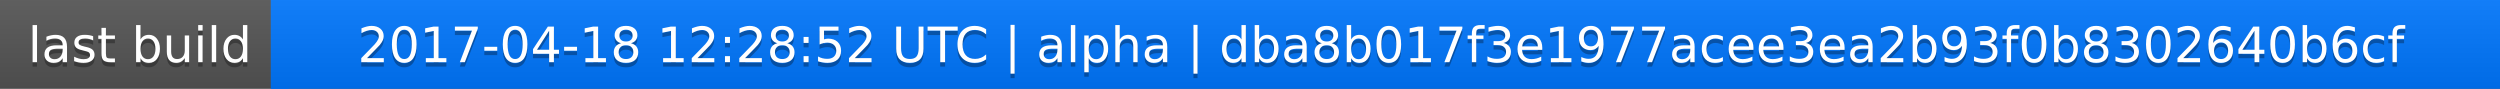
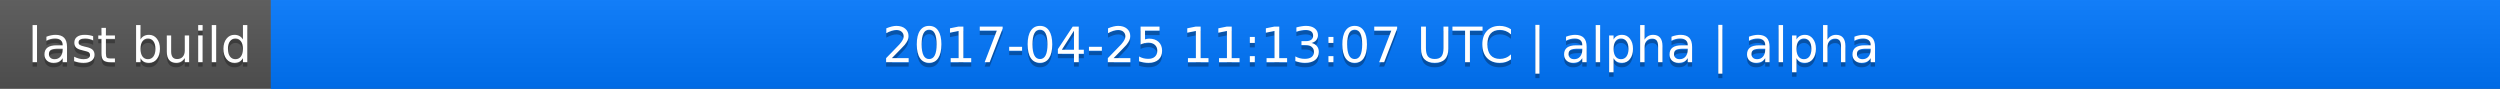
<svg xmlns="http://www.w3.org/2000/svg" width="563" height="20">
  <linearGradient id="a" x2="0" y2="100%">
    <stop offset="0" stop-color="#bbb" stop-opacity=".1" />
    <stop offset="1" stop-opacity=".1" />
  </linearGradient>
  <rect rx="0" width="563" height="20" fill="#555" />
  <rect rx="0" x="61" width="502" height="20" fill="#07f" />
  <path fill="#07f" d="M61 0h4v20h-4z" />
  <rect rx="0" width="563" height="20" fill="url(#a)" />
  <g fill="#fff" text-anchor="middle" font-family="DejaVu Sans,Verdana,Geneva,sans-serif" font-size="11">
    <text x="31.5" y="15" fill="#010101" fill-opacity=".3">last build</text>
    <text x="31.5" y="14">last build</text>
-     <text x="311" y="15" fill="#010101" fill-opacity=".3">2017-04-18 12:28:52 UTC | alpha | dba8b017f3e1977acee3ea2b93f0b8302640b6cf</text>
-     <text x="311" y="14">2017-04-18 12:28:52 UTC | alpha | dba8b017f3e1977acee3ea2b93f0b8302640b6cf</text>
+     <text x="311" y="15" fill="#010101" fill-opacity=".3">2017-04-25 11:13:07 UTC | alpha | alpha</text>
+     <text x="311" y="14">2017-04-25 11:13:07 UTC | alpha | alpha</text>
  </g>
</svg>
